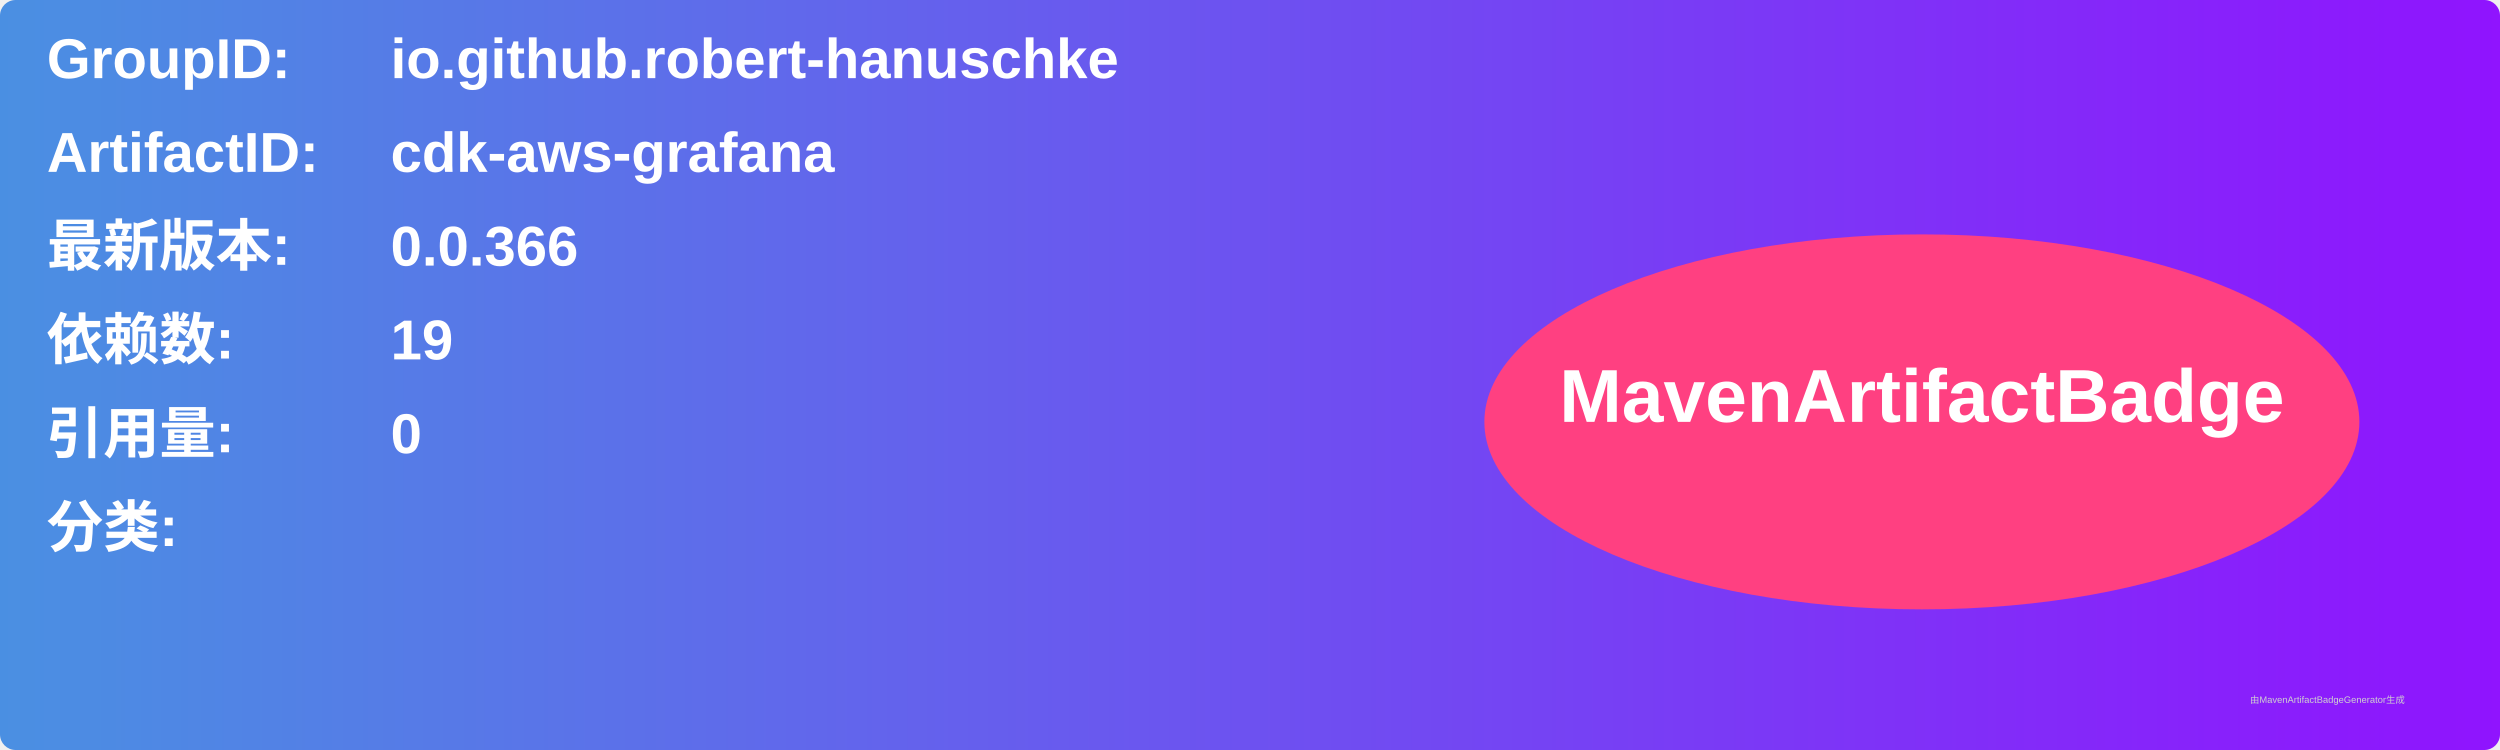
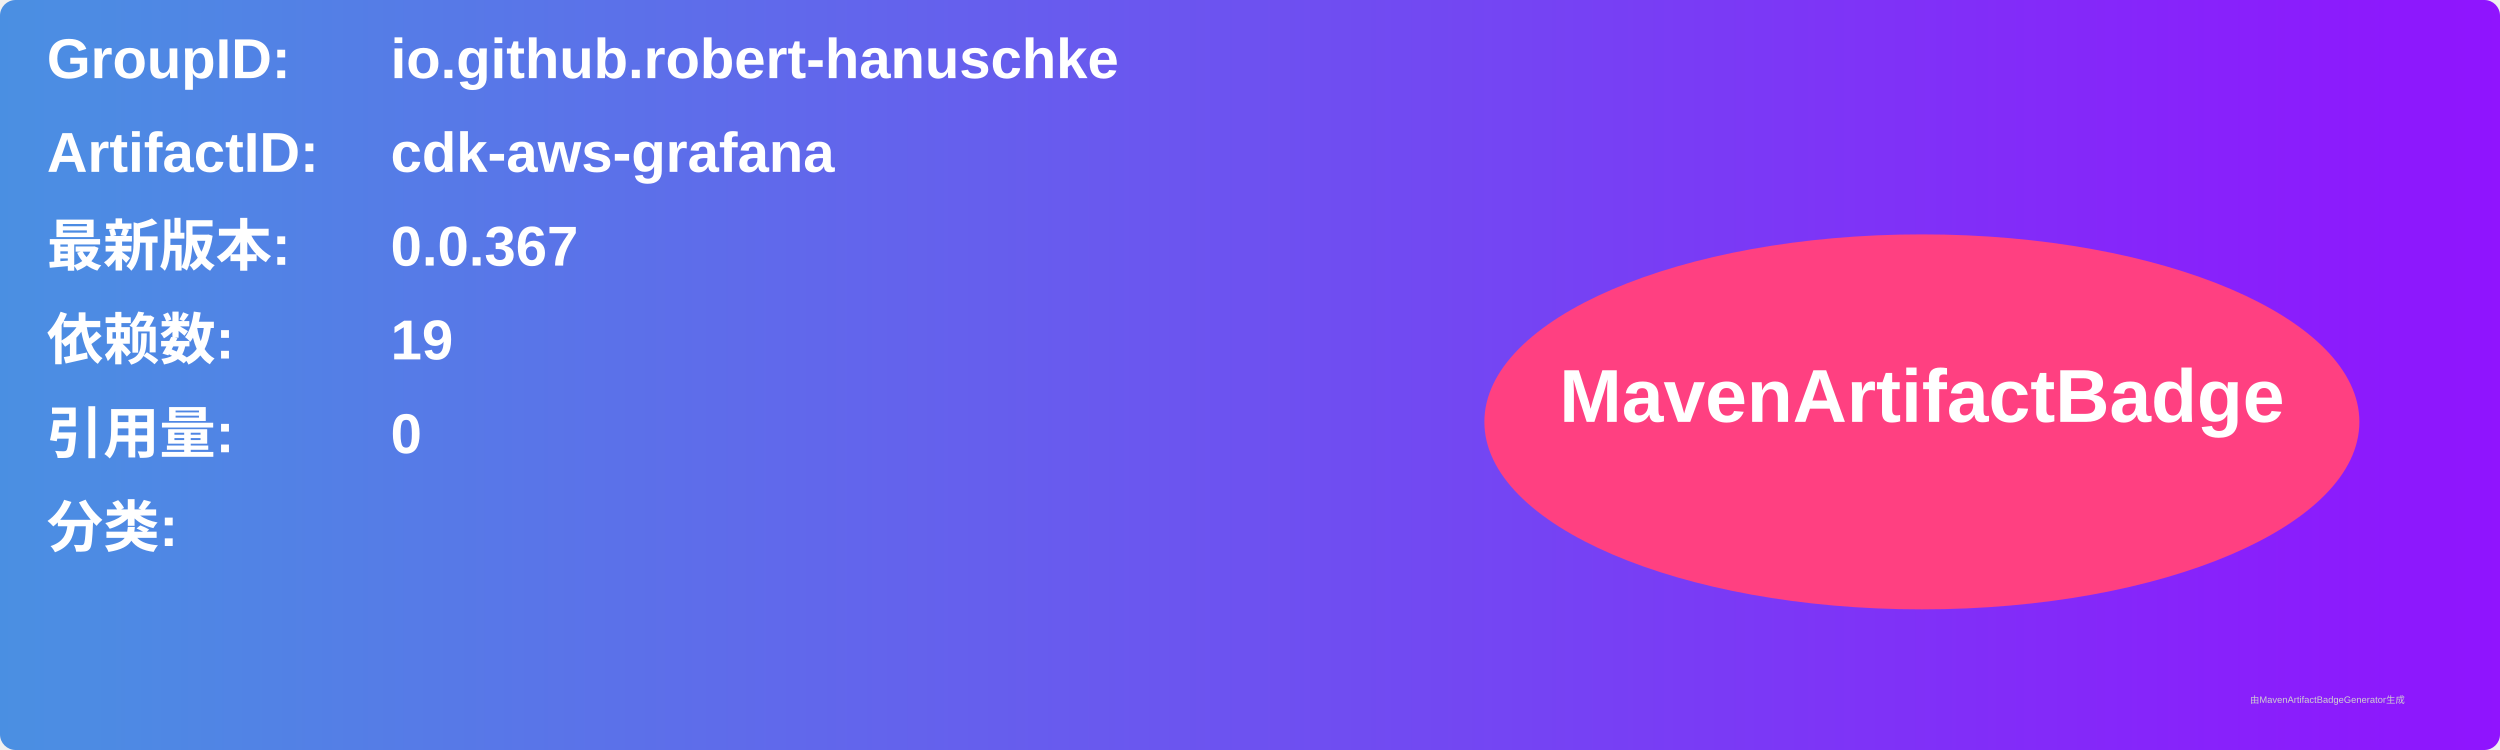
<svg xmlns="http://www.w3.org/2000/svg" width="800" height="240" viewBox="0 0 800 240">
  <linearGradient id="grad" x1="0%" y1="0%" x2="100%" y2="0%">
    <stop offset="0%" stop-color="#4a90e2" />
    <stop offset="100%" stop-color="#9013fe" />
  </linearGradient>
  <rect width="100%" height="100%" rx="5" ry="5" fill="url(#grad)" />
  <g transform="translate(15, 15)">
    <text x="0" y="10" font-family="Arial" font-size="18" fill="white" font-weight="bold" width="260">GroupID:</text>
    <text x="110" y="10" font-family="Arial" font-size="18" fill="white" font-weight="bold" width="460">io.github.robert-hanuschke</text>
    <text x="0" y="40" font-family="Arial" font-size="18" fill="white" font-weight="bold" width="260">ArtifactID:</text>
    <text x="110" y="40" font-family="Arial" font-size="18" fill="white" font-weight="bold" width="460">cdk-aws-grafana</text>
    <text x="0" y="70" font-family="Arial" font-size="18" fill="white" font-weight="bold">最新版本:</text>
    <text x="110" y="70" font-family="Arial" font-size="18" fill="white" font-weight="bold">
-       <tspan font-weight="bold">0.0.366</tspan>
+       <tspan font-weight="bold">0.0.367</tspan>
    </text>
    <text x="0" y="100" font-family="Arial" font-size="18" fill="white" font-weight="bold">依赖数: </text>
    <text x="110" y="100" font-family="Arial" font-size="18" fill="white">
      <tspan font-weight="bold">19</tspan>
    </text>
    <text x="0" y="130" font-family="Arial" font-size="18" fill="white" font-weight="bold">引用量: </text>
    <text x="110" y="130" font-family="Arial" font-size="18" fill="white">
      <tspan font-weight="bold">0</tspan>
    </text>
    <text x="0" y="160" font-family="Arial" font-size="18" fill="white" font-weight="bold">分类:</text>
    <text x="10" y="190" font-family="Arial" font-size="10" fill="white">
      <tspan font-weight="bold" />
    </text>
    <ellipse cx="600" cy="120" rx="140" ry="60" fill="#ff4081" />
    <text x="600" y="120" text-anchor="middle" font-family="Arial" font-size="24" fill="white" font-weight="bold">MavenArtifactBadge</text>
  </g>
  <text x="720" y="225" font-family="Arial" font-size="3" fill="#d0d0d0">由MavenArtifactBadgeGenerator生成</text>
</svg>
